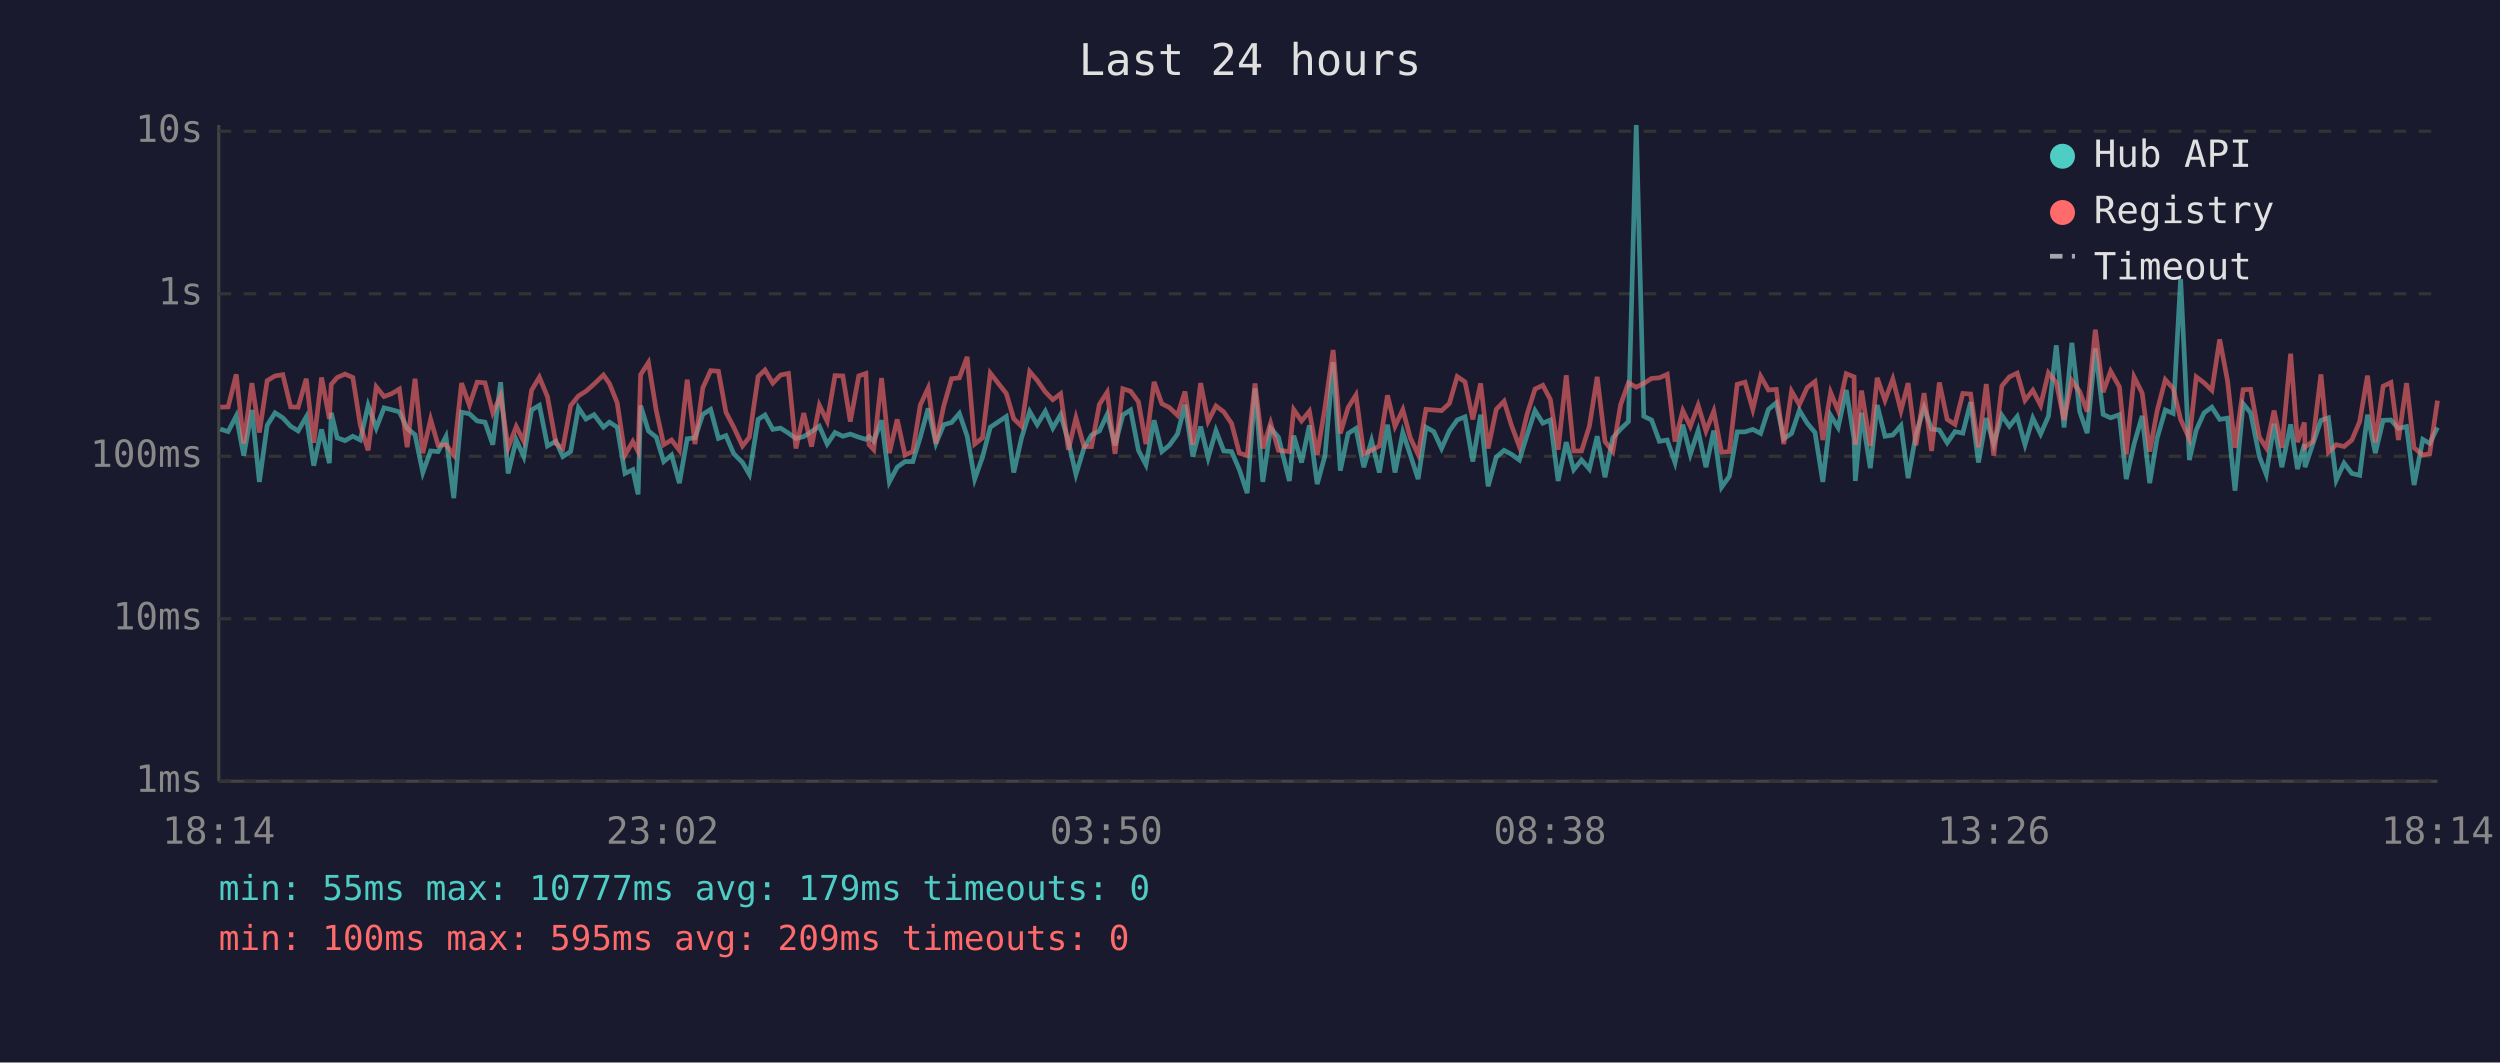
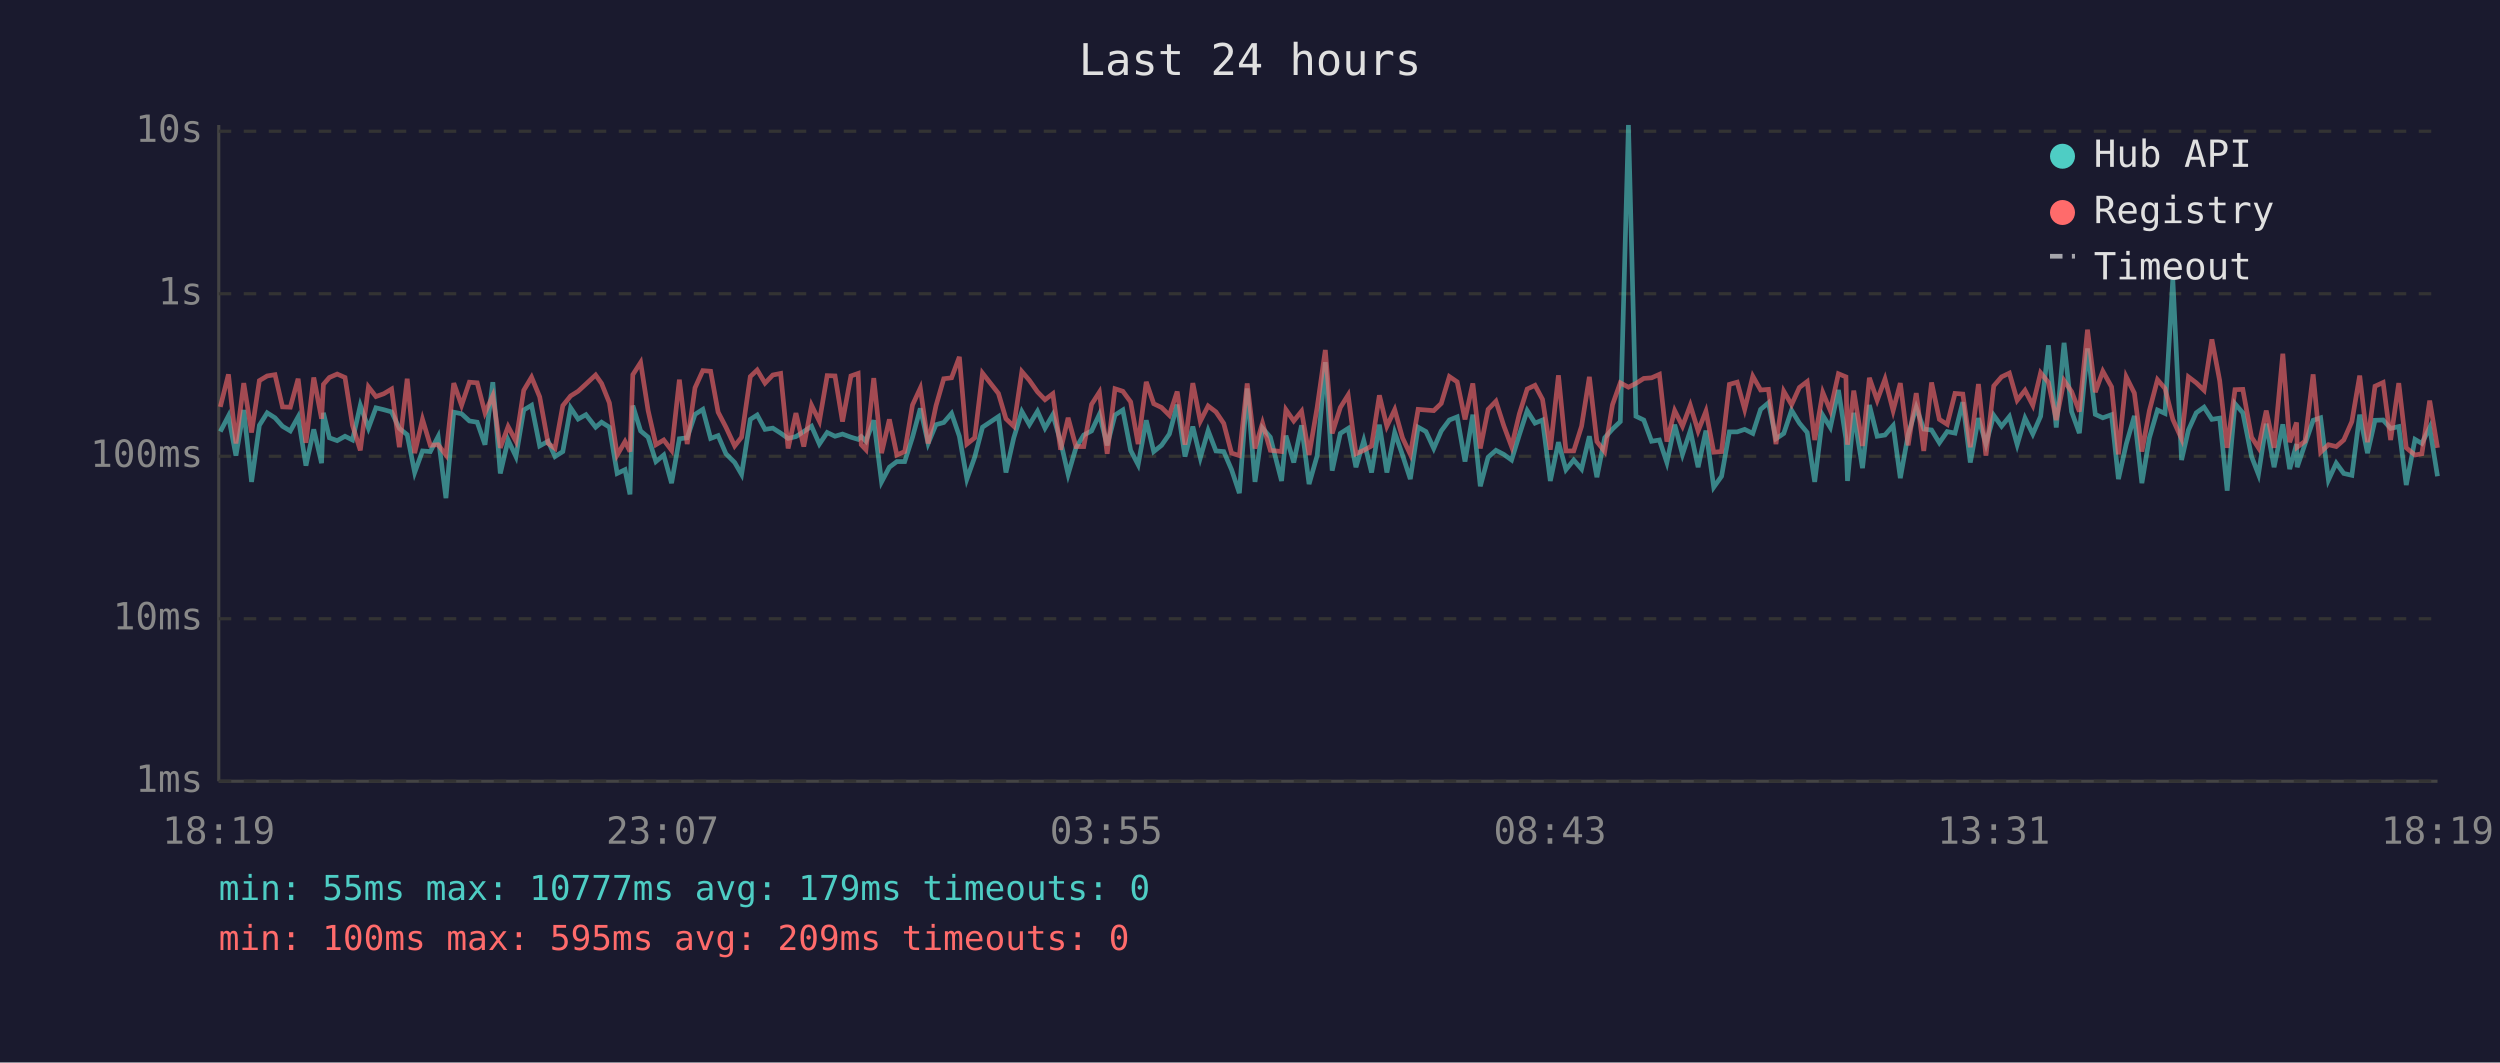
<svg xmlns="http://www.w3.org/2000/svg" viewBox="0 0 800 340" font-family="monospace" font-size="12">
  <rect width="800" height="340" fill="#1a1a2e" />
  <text x="400" y="24" fill="#e0e0e0" font-size="14" text-anchor="middle">Last 24 hours</text>
  <line x1="70" y1="40" x2="70" y2="250" stroke="#444" stroke-width="1" />
  <line x1="70" y1="250" x2="780" y2="250" stroke="#444" stroke-width="1" />
  <line x1="70" y1="250" x2="780" y2="250" stroke="#333" stroke-width="1" stroke-dasharray="4" />
  <text x="65" y="250" fill="#888" text-anchor="end" dominant-baseline="middle">1ms</text>
  <line x1="70" y1="198" x2="780" y2="198" stroke="#333" stroke-width="1" stroke-dasharray="4" />
  <text x="65" y="198" fill="#888" text-anchor="end" dominant-baseline="middle">10ms</text>
  <line x1="70" y1="146" x2="780" y2="146" stroke="#333" stroke-width="1" stroke-dasharray="4" />
  <text x="65" y="146" fill="#888" text-anchor="end" dominant-baseline="middle">100ms</text>
  <line x1="70" y1="94" x2="780" y2="94" stroke="#333" stroke-width="1" stroke-dasharray="4" />
  <text x="65" y="94" fill="#888" text-anchor="end" dominant-baseline="middle">1s</text>
  <line x1="70" y1="42" x2="780" y2="42" stroke="#333" stroke-width="1" stroke-dasharray="4" />
  <text x="65" y="42" fill="#888" text-anchor="end" dominant-baseline="middle">10s</text>
-   <text x="70" y="270" fill="#888" text-anchor="middle">18:14</text>
-   <text x="212" y="270" fill="#888" text-anchor="middle">23:02</text>
-   <text x="354" y="270" fill="#888" text-anchor="middle">03:50</text>
-   <text x="496" y="270" fill="#888" text-anchor="middle">08:38</text>
-   <text x="638" y="270" fill="#888" text-anchor="middle">13:26</text>
-   <text x="780" y="270" fill="#888" text-anchor="middle">18:14</text>
-   <polyline points="70.5,137.3 73.0,138.1 75.6,133.1 78.0,145.8 80.6,131.2 83.0,154.2 85.5,136.1 88.0,132.1 90.5,133.7 93.0,136.4 95.4,137.9 98.0,133.4 100.4,149.0 102.9,137.4 105.4,148.2 106.0,132.1 107.9,140.1 110.4,141.0 112.9,139.6 115.3,140.8 117.8,129.7 120.4,137.0 122.9,130.5 125.3,131.1 127.8,131.8 130.3,137.1 132.8,139.1 135.3,151.2 137.8,144.3 140.2,144.5 142.7,139.7 145.2,159.4 147.7,131.9 150.2,132.4 152.7,134.7 155.2,135.1 157.7,142.3 160.2,122.3 162.6,151.5 165.2,140.8 167.6,146.1 170.1,131.2 172.6,129.7 175.2,142.7 177.9,141.2 180.1,146.1 182.6,144.5 185.1,130.5 187.5,134.1 190.1,132.7 193.1,136.7 195.0,135.1 197.5,136.7 200.0,151.5 202.5,150.3 204.2,158.2 205.0,129.8 207.5,137.9 210.0,139.9 212.4,147.7 214.9,145.6 217.4,154.6 219.9,140.4 222.4,140.1 224.9,132.6 227.4,131.0 229.9,140.3 232.3,139.4 234.8,145.2 237.6,148.0 239.8,151.8 242.6,134.2 244.8,132.8 247.3,137.4 249.8,137.0 252.3,138.6 254.7,140.3 257.2,139.7 259.7,138.1 262.2,136.4 264.7,142.1 267.2,138.4 269.7,139.6 272.1,138.9 274.8,139.9 277.1,140.6 278.1,139.7 279.6,141.2 282.1,134.5 284.6,154.2 287.1,149.5 289.6,147.7 292.1,147.7 294.5,139.9 297.0,130.7 299.5,141.9 302.0,135.9 304.5,135.2 307.0,132.3 309.5,139.6 311.9,153.3 314.4,146.3 316.9,136.7 322.0,133.3 324.4,151.2 326.9,140.1 329.5,131.7 331.9,135.9 334.5,131.6 336.9,137.0 339.4,132.7 341.9,141.3 344.3,151.8 346.9,143.3 349.3,139.2 351.8,137.9 354.3,132.6 356.8,142.5 359.3,132.8 361.8,131.2 364.3,144.1 366.7,148.7 369.3,134.5 371.8,144.5 374.2,142.5 376.8,138.9 379.2,129.5 381.7,146.1 384.2,136.5 386.6,146.5 389.1,137.8 391.6,144.3 394.1,144.5 396.6,150.3 399.1,157.8 401.6,124.3 404.1,154.2 406.6,137.0 409.1,139.9 412.6,153.9 414.0,139.4 416.5,148.0 419.0,136.1 421.5,154.9 424.0,145.8 426.6,115.9 428.9,150.6 431.4,138.7 433.9,137.1 436.4,149.5 438.9,141.0 441.4,151.2 444.0,135.9 446.4,151.2 448.9,138.4 451.3,145.6 453.8,153.3 456.3,136.7 458.8,138.1 461.3,143.5 463.8,137.9 466.3,134.4 468.8,133.4 471.3,147.7 473.8,132.7 476.2,155.6 478.8,146.3 481.3,144.1 483.7,145.4 486.2,147.2 488.7,139.1 491.2,131.4 493.7,135.4 496.1,134.4 498.6,153.9 501.2,141.5 503.6,150.3 506.1,147.2 508.6,150.1 511.1,139.6 513.6,152.7 516.1,140.1 518.6,137.3 521.1,134.9 523.6,40.0 526.0,133.2 528.5,134.4 531.0,141.2 533.5,140.8 536.0,148.0 538.5,135.9 540.9,145.4 543.4,137.8 545.9,149.5 548.4,137.8 550.9,155.9 553.4,152.4 555.9,138.2 558.4,138.2 560.9,137.4 563.4,138.7 565.9,131.0 568.4,128.9 570.8,140.4 573.3,138.7 575.8,131.3 578.3,135.4 580.8,138.4 583.3,154.2 585.8,132.9 588.2,136.8 590.8,124.8 593.3,140.4 593.7,153.9 595.7,132.1 598.5,149.8 600.7,129.6 603.2,139.6 605.7,139.2 608.3,136.2 610.6,153.0 613.1,139.1 615.7,130.4 618.1,137.3 620.6,137.6 623.1,141.7 625.6,138.1 628.1,138.6 630.6,128.7 633.1,148.0 635.6,133.8 638.0,142.1 640.6,132.9 643.0,136.4 645.5,133.3 648.0,142.3 650.5,133.8 653.0,138.9 655.5,133.2 658.0,110.5 660.5,136.8 663.0,109.7 665.5,131.7 667.9,138.6 670.5,111.5 673.0,132.6 675.4,133.7 678.2,132.7 680.4,153.3 682.9,142.1 685.5,133.1 687.9,154.6 690.3,140.1 692.9,131.2 695.4,132.3 697.8,89.3 700.6,147.2 702.8,137.6 705.3,132.1 707.8,130.3 710.3,134.2 712.8,133.8 715.2,157.0 717.8,129.2 720.2,132.1 723.0,146.1 725.2,151.8 727.7,135.6 730.2,149.5 733.0,135.8 735.2,150.1 737.4,142.1 737.6,149.5 740.1,142.1 742.7,134.5 745.1,133.7 747.6,153.6 750.1,148.2 752.6,151.5 755.1,152.1 757.6,132.7 760.1,145.0 762.6,134.5 765.1,134.4 767.5,137.1 770.1,136.5 772.5,155.2 775.3,140.6 777.5,141.9 780.0,136.8" fill="none" stroke="#4ecdc4" stroke-width="1.5" opacity="0.6" />
-   <polyline points="70.5,130.3 73.0,130.2 75.6,119.8 78.0,141.9 80.6,122.6 83.0,138.4 85.5,121.8 88.0,120.3 90.5,119.9 93.0,130.2 95.4,130.3 98.0,121.2 100.4,141.7 102.9,120.8 105.4,134.0 106.0,123.0 107.9,120.8 110.4,119.7 112.9,120.8 115.3,136.1 117.8,144.1 120.4,123.8 122.9,126.9 125.3,126.0 127.8,124.5 130.3,143.1 132.8,121.2 135.3,145.0 137.8,134.2 140.2,142.5 142.7,142.3 145.2,145.6 147.7,122.6 150.2,129.7 152.7,122.3 155.2,122.5 157.7,132.1 160.2,126.6 162.6,143.3 165.2,136.5 167.6,141.2 170.1,124.9 172.6,120.7 175.2,127.0 177.9,141.9 180.1,143.5 182.6,129.8 185.1,126.7 187.5,125.2 190.1,122.9 193.1,120.0 195.0,122.7 197.5,128.9 200.0,145.6 202.5,141.3 204.2,144.5 205.0,119.9 207.5,116.0 210.0,131.4 212.4,142.3 214.9,140.8 217.4,144.1 219.9,121.5 222.4,142.1 224.9,124.1 227.4,118.6 229.9,118.8 232.3,131.9 234.8,136.7 237.6,142.7 239.8,139.9 242.6,120.5 244.8,118.4 247.3,122.6 249.8,120.0 252.3,119.5 254.7,143.5 257.2,132.2 259.7,142.9 262.2,129.7 264.7,134.8 267.2,120.2 269.7,120.3 272.1,134.9 274.8,120.3 277.1,119.5 278.1,142.3 279.6,143.9 282.1,121.0 284.6,145.0 287.1,134.2 289.6,145.6 292.1,144.5 294.5,129.6 297.0,124.2 299.5,141.9 302.0,129.9 304.5,121.2 307.0,120.9 309.5,114.2 311.9,142.1 314.4,140.1 316.9,119.4 322.0,125.9 324.4,134.0 326.9,136.4 329.5,118.9 331.9,121.7 334.5,125.4 336.9,127.9 339.4,126.0 341.9,143.9 344.3,133.7 346.9,142.9 349.3,142.9 351.8,129.4 354.3,125.5 356.8,145.2 359.3,124.4 361.8,125.2 364.3,128.6 366.7,142.1 369.3,122.2 371.8,129.2 374.2,130.4 376.8,132.9 379.2,125.3 381.7,142.3 384.2,122.6 386.6,134.8 389.1,129.9 391.6,131.8 394.1,135.5 396.6,145.0 399.1,145.8 401.6,122.7 404.1,143.5 406.6,135.4 409.1,144.1 412.6,144.5 414.0,131.1 416.5,134.7 419.0,131.6 421.5,145.6 424.0,130.3 426.6,112.0 428.9,138.7 431.4,130.4 433.9,126.4 436.4,145.2 438.9,144.1 441.4,142.7 444.0,126.5 446.4,136.4 448.9,131.1 451.3,140.1 453.8,145.4 456.3,131.0 458.8,131.2 461.3,131.4 463.8,129.1 466.3,120.5 468.8,122.2 471.3,134.2 473.8,122.7 476.2,143.5 478.8,131.0 481.3,128.4 483.7,136.2 486.2,142.9 488.7,132.4 491.2,124.5 493.7,123.3 496.1,127.8 498.6,143.9 501.2,120.1 503.6,144.3 506.1,144.3 508.6,136.4 511.1,120.6 513.6,141.3 516.1,144.5 518.6,129.5 521.1,122.5 523.6,123.9 526.0,122.7 528.5,121.1 531.0,120.9 533.5,119.8 536.0,141.3 538.5,131.4 540.9,136.4 543.4,129.7 545.9,137.9 548.4,131.6 550.9,144.7 553.4,144.5 555.9,123.0 558.4,122.3 560.9,131.0 563.4,120.4 565.9,124.8 568.4,124.6 570.8,142.1 573.3,125.2 575.8,129.5 578.3,124.0 580.8,122.1 583.3,140.8 585.8,125.6 588.2,131.4 590.8,119.6 593.3,120.6 593.7,142.3 595.7,125.0 598.5,142.7 600.7,120.9 603.2,128.1 605.7,121.3 608.3,131.4 610.6,122.6 613.1,142.5 615.7,125.8 618.1,144.3 620.6,122.4 623.1,134.2 625.6,135.8 628.1,125.9 630.6,126.1 633.1,143.1 635.6,122.9 638.0,145.8 640.6,123.5 643.0,120.6 645.5,119.4 648.0,128.1 650.5,124.9 653.0,129.7 655.5,119.3 658.0,122.4 660.5,134.4 663.0,121.8 665.5,125.3 667.9,131.7 670.5,105.5 673.0,125.5 675.4,118.8 678.2,123.8 680.4,145.4 682.9,120.6 685.5,125.8 687.9,144.5 690.3,131.4 692.9,121.5 695.4,124.3 697.8,134.2 700.6,140.4 702.8,120.6 705.3,122.5 707.8,124.9 710.3,108.6 712.8,121.8 715.2,143.3 717.8,124.7 720.2,124.6 723.0,139.9 725.2,143.3 727.7,131.4 730.2,143.3 733.0,113.2 735.2,141.5 737.4,135.2 737.6,143.1 740.1,141.2 742.7,119.8 745.1,144.7 747.6,142.3 750.1,142.9 752.6,140.8 755.1,134.9 757.6,120.2 760.1,141.5 762.6,123.6 765.1,122.4 767.5,140.8 770.1,122.6 772.5,143.3 775.3,145.6 777.5,145.2 780.0,128.2" fill="none" stroke="#ff6b6b" stroke-width="1.5" opacity="0.6" />
+   <text x="70" y="270" fill="#888" text-anchor="middle">18:19</text>
+   <text x="212" y="270" fill="#888" text-anchor="middle">23:07</text>
+   <text x="354" y="270" fill="#888" text-anchor="middle">03:55</text>
+   <text x="496" y="270" fill="#888" text-anchor="middle">08:43</text>
+   <text x="638" y="270" fill="#888" text-anchor="middle">13:31</text>
+   <text x="780" y="270" fill="#888" text-anchor="middle">18:19</text>
+   <polyline points="70.5,138.1 73.1,133.1 75.5,145.8 78.0,131.2 80.5,154.2 83.0,136.1 85.5,132.1 88.0,133.7 90.4,136.4 92.9,137.9 95.4,133.4 97.9,149.0 100.4,137.4 102.9,148.2 103.5,132.1 105.4,140.1 107.9,141.0 110.4,139.6 112.8,140.8 115.3,129.7 117.9,137.0 120.3,130.5 122.8,131.1 125.3,131.8 127.8,137.1 130.3,139.1 132.7,151.2 135.2,144.3 137.7,144.5 140.2,139.7 142.7,159.4 145.2,131.9 147.7,132.4 150.2,134.7 152.7,135.1 155.2,142.3 157.7,122.3 160.1,151.5 162.6,140.8 165.1,146.1 167.6,131.2 170.1,129.7 172.7,142.7 175.4,141.2 177.6,146.1 180.1,144.5 182.6,130.5 185.0,134.1 187.5,132.7 190.6,136.7 192.5,135.1 195.0,136.7 197.5,151.5 200.0,150.3 201.6,158.2 202.5,129.8 205.0,137.9 207.4,139.9 209.9,147.7 212.4,145.6 214.9,154.6 217.4,140.4 219.9,140.1 222.4,132.6 224.9,131.0 227.4,140.3 229.8,139.4 232.3,145.2 235.1,148.0 237.3,151.8 240.1,134.2 242.3,132.8 244.8,137.4 247.3,137.0 249.8,138.6 252.2,140.3 254.7,139.7 257.2,138.1 259.7,136.4 262.2,142.1 264.7,138.4 267.2,139.6 269.6,138.9 272.3,139.9 274.6,140.6 275.6,139.7 277.1,141.2 279.6,134.5 282.1,154.2 284.6,149.5 287.0,147.7 289.5,147.7 292.0,139.9 294.5,130.7 297.0,141.9 299.5,135.9 302.0,135.2 304.5,132.3 307.0,139.6 309.4,153.3 311.9,146.3 314.4,136.7 319.5,133.3 321.9,151.2 324.4,140.1 327.0,131.7 329.4,135.9 332.0,131.6 334.4,137.0 336.9,132.7 339.4,141.3 341.8,151.8 344.3,143.3 346.8,139.2 349.3,137.9 351.8,132.6 354.3,142.5 356.8,132.8 359.3,131.2 361.8,144.1 364.2,148.7 366.8,134.5 369.2,144.5 371.7,142.5 374.2,138.9 376.7,129.5 379.2,146.1 381.7,136.5 384.1,146.5 386.6,137.8 389.1,144.3 391.6,144.5 394.1,150.3 396.6,157.8 399.1,124.3 401.6,154.2 404.0,137.0 406.5,139.9 410.1,153.9 411.5,139.4 414.0,148.0 416.5,136.1 418.9,154.9 421.5,145.8 424.1,115.9 426.3,150.6 428.9,138.7 431.4,137.1 433.9,149.5 436.4,141.0 438.9,151.2 441.4,135.9 443.8,151.2 446.3,138.4 448.8,145.6 451.3,153.3 453.8,136.7 456.3,138.1 458.8,143.5 461.2,137.9 463.8,134.4 466.3,133.4 468.8,147.7 471.3,132.7 473.7,155.6 476.2,146.3 478.7,144.1 481.2,145.4 483.7,147.2 486.2,139.1 488.7,131.4 491.2,135.4 493.6,134.4 496.1,153.9 498.7,141.5 501.1,150.3 503.6,147.2 506.1,150.1 508.6,139.6 511.0,152.7 513.5,140.1 516.0,137.3 518.5,134.9 521.1,40.0 523.5,133.2 526.0,134.4 528.5,141.2 531.0,140.8 533.4,148.0 535.9,135.9 538.4,145.4 540.9,137.8 543.4,149.5 545.9,137.8 548.4,155.9 550.9,152.4 553.4,138.2 555.9,138.2 558.3,137.4 560.9,138.7 563.4,131.0 565.9,128.9 568.3,140.4 570.8,138.7 573.3,131.3 575.8,135.4 578.3,138.4 580.7,154.2 583.3,132.9 585.7,136.8 588.3,124.8 590.7,140.4 591.2,153.9 593.2,132.1 596.0,149.8 598.2,129.6 600.7,139.6 603.2,139.2 605.8,136.2 608.1,153.0 610.6,139.1 613.2,130.4 615.6,137.3 618.1,137.6 620.6,141.7 623.1,138.1 625.6,138.6 628.1,128.7 630.5,148.0 633.1,133.8 635.5,142.1 638.0,132.9 640.5,136.4 643.0,133.3 645.5,142.3 648.0,133.8 650.5,138.9 653.0,133.2 655.5,110.5 658.0,136.8 660.5,109.7 662.9,131.7 665.4,138.6 668.0,111.5 670.5,132.6 672.9,133.7 675.7,132.7 677.9,153.3 680.4,142.1 683.0,133.1 685.4,154.6 687.8,140.1 690.4,131.2 692.8,132.3 695.3,89.3 698.1,147.2 700.3,137.6 702.8,132.1 705.3,130.3 707.8,134.2 710.3,133.8 712.7,157.0 715.2,129.2 717.7,132.1 720.5,146.1 722.7,151.8 725.2,135.6 727.7,149.5 730.5,135.8 732.7,150.1 734.9,142.1 735.1,149.5 737.6,142.1 740.2,134.5 742.6,133.7 745.1,153.6 747.6,148.2 750.0,151.5 752.6,152.1 755.1,132.7 757.6,145.0 760.0,134.5 762.6,134.4 765.0,137.1 767.6,136.5 770.0,155.2 772.8,140.6 775.0,141.9 777.5,136.8 780.0,152.4" fill="none" stroke="#4ecdc4" stroke-width="1.5" opacity="0.6" />
+   <polyline points="70.5,130.2 73.1,119.8 75.5,141.9 78.0,122.6 80.5,138.4 83.0,121.8 85.5,120.3 88.0,119.9 90.4,130.2 92.9,130.3 95.4,121.2 97.9,141.7 100.4,120.8 102.9,134.0 103.5,123.0 105.4,120.8 107.9,119.7 110.4,120.8 112.8,136.1 115.3,144.1 117.9,123.8 120.3,126.9 122.8,126.0 125.3,124.5 127.8,143.1 130.3,121.2 132.7,145.0 135.2,134.2 137.7,142.5 140.2,142.3 142.7,145.6 145.2,122.6 147.7,129.7 150.2,122.3 152.7,122.5 155.2,132.1 157.7,126.6 160.1,143.3 162.6,136.5 165.1,141.2 167.6,124.9 170.1,120.7 172.7,127.0 175.4,141.9 177.6,143.5 180.1,129.8 182.6,126.7 185.0,125.2 187.5,122.9 190.6,120.0 192.5,122.7 195.0,128.9 197.5,145.6 200.0,141.3 201.6,144.5 202.5,119.9 205.0,116.0 207.4,131.4 209.9,142.3 212.4,140.8 214.9,144.1 217.4,121.5 219.9,142.1 222.4,124.1 224.9,118.6 227.4,118.8 229.8,131.9 232.3,136.7 235.1,142.7 237.3,139.9 240.1,120.5 242.3,118.4 244.8,122.6 247.3,120.0 249.8,119.5 252.2,143.5 254.7,132.2 257.2,142.9 259.7,129.7 262.2,134.8 264.7,120.2 267.2,120.3 269.6,134.9 272.3,120.3 274.6,119.5 275.6,142.3 277.1,143.9 279.6,121.0 282.1,145.0 284.6,134.2 287.0,145.6 289.5,144.5 292.0,129.6 294.5,124.2 297.0,141.9 299.5,129.9 302.0,121.2 304.5,120.9 307.0,114.2 309.4,142.1 311.9,140.1 314.4,119.4 319.5,125.9 321.9,134.0 324.4,136.4 327.0,118.9 329.4,121.7 332.0,125.4 334.4,127.9 336.9,126.0 339.4,143.9 341.8,133.7 344.3,142.9 346.8,142.9 349.3,129.4 351.8,125.5 354.3,145.2 356.8,124.4 359.3,125.2 361.8,128.6 364.2,142.1 366.8,122.2 369.2,129.2 371.7,130.4 374.2,132.9 376.7,125.3 379.2,142.3 381.7,122.6 384.1,134.8 386.6,129.9 389.1,131.8 391.6,135.5 394.1,145.0 396.6,145.8 399.1,122.7 401.6,143.5 404.0,135.4 406.5,144.1 410.1,144.5 411.5,131.1 414.0,134.7 416.5,131.6 418.9,145.6 421.5,130.3 424.1,112.0 426.3,138.7 428.9,130.4 431.4,126.4 433.9,145.2 436.4,144.1 438.9,142.7 441.4,126.5 443.8,136.4 446.3,131.1 448.8,140.1 451.3,145.4 453.8,131.0 456.3,131.2 458.8,131.4 461.2,129.1 463.8,120.5 466.3,122.2 468.8,134.2 471.3,122.7 473.7,143.5 476.2,131.0 478.7,128.4 481.2,136.2 483.7,142.9 486.2,132.4 488.7,124.5 491.2,123.3 493.6,127.8 496.1,143.9 498.7,120.1 501.1,144.3 503.6,144.3 506.1,136.4 508.6,120.6 511.0,141.3 513.5,144.5 516.0,129.5 518.5,122.5 521.1,123.9 523.5,122.7 526.0,121.1 528.5,120.9 531.0,119.8 533.4,141.3 535.9,131.4 538.4,136.4 540.9,129.7 543.4,137.9 545.9,131.6 548.4,144.7 550.9,144.5 553.4,123.0 555.9,122.3 558.3,131.0 560.9,120.4 563.4,124.8 565.9,124.6 568.3,142.1 570.8,125.2 573.3,129.5 575.8,124.0 578.3,122.1 580.7,140.8 583.3,125.6 585.7,131.4 588.3,119.6 590.7,120.6 591.2,142.3 593.2,125.0 596.0,142.7 598.2,120.9 600.7,128.1 603.2,121.3 605.8,131.4 608.1,122.6 610.6,142.5 613.2,125.8 615.6,144.3 618.1,122.4 620.6,134.2 623.1,135.8 625.6,125.9 628.1,126.1 630.5,143.1 633.1,122.9 635.5,145.8 638.0,123.5 640.5,120.6 643.0,119.4 645.5,128.1 648.0,124.9 650.5,129.7 653.0,119.3 655.5,122.4 658.0,134.4 660.5,121.8 662.9,125.3 665.4,131.7 668.0,105.5 670.5,125.5 672.9,118.8 675.7,123.8 677.9,145.4 680.4,120.6 683.0,125.8 685.4,144.5 687.8,131.4 690.4,121.5 692.8,124.3 695.3,134.2 698.1,140.4 700.3,120.6 702.8,122.5 705.3,124.9 707.8,108.6 710.3,121.8 712.7,143.3 715.2,124.7 717.7,124.6 720.5,139.9 722.7,143.3 725.2,131.4 727.7,143.3 730.5,113.2 732.7,141.5 734.9,135.2 735.1,143.1 737.6,141.2 740.2,119.8 742.6,144.7 745.1,142.3 747.6,142.9 750.0,140.8 752.6,134.9 755.1,120.2 757.6,141.5 760.0,123.6 762.6,122.4 765.0,140.8 767.6,122.6 770.0,143.3 772.8,145.6 775.0,145.2 777.5,128.2 780.0,143.3" fill="none" stroke="#ff6b6b" stroke-width="1.5" opacity="0.6" />
  <circle cx="660" cy="50" r="4" fill="#4ecdc4" />
  <text x="670" y="50" fill="#e0e0e0" dominant-baseline="middle">Hub API</text>
  <circle cx="660" cy="68" r="4" fill="#ff6b6b" />
  <text x="670" y="68" fill="#e0e0e0" dominant-baseline="middle">Registry</text>
  <line x1="656" y1="82" x2="664" y2="82" stroke="#e0e0e0" stroke-width="1.5" stroke-dasharray="4,3" opacity="0.7" />
  <text x="670" y="86" fill="#e0e0e0" dominant-baseline="middle">Timeout</text>
  <text x="70" y="288" fill="#4ecdc4" font-size="11">min: 55ms  max: 10777ms  avg: 179ms  timeouts: 0</text>
  <text x="70" y="304" fill="#ff6b6b" font-size="11">min: 100ms  max: 595ms  avg: 209ms  timeouts: 0</text>
</svg>
